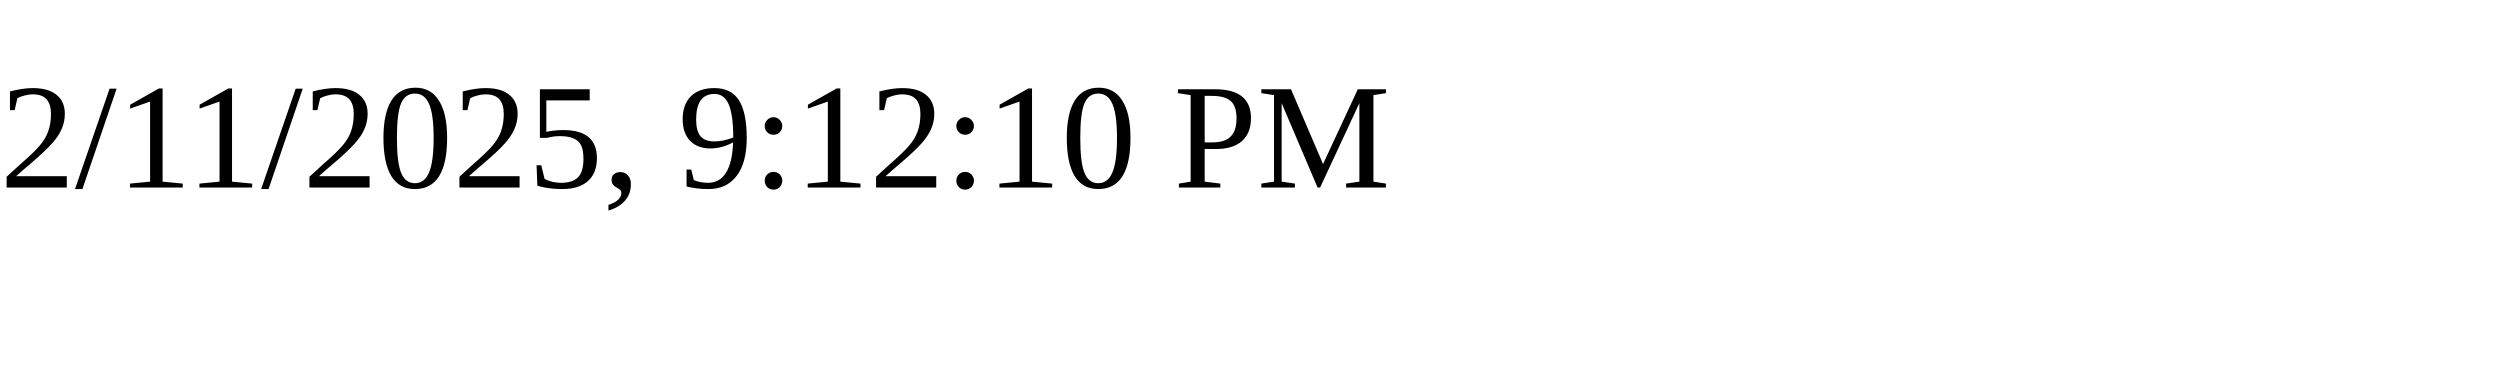
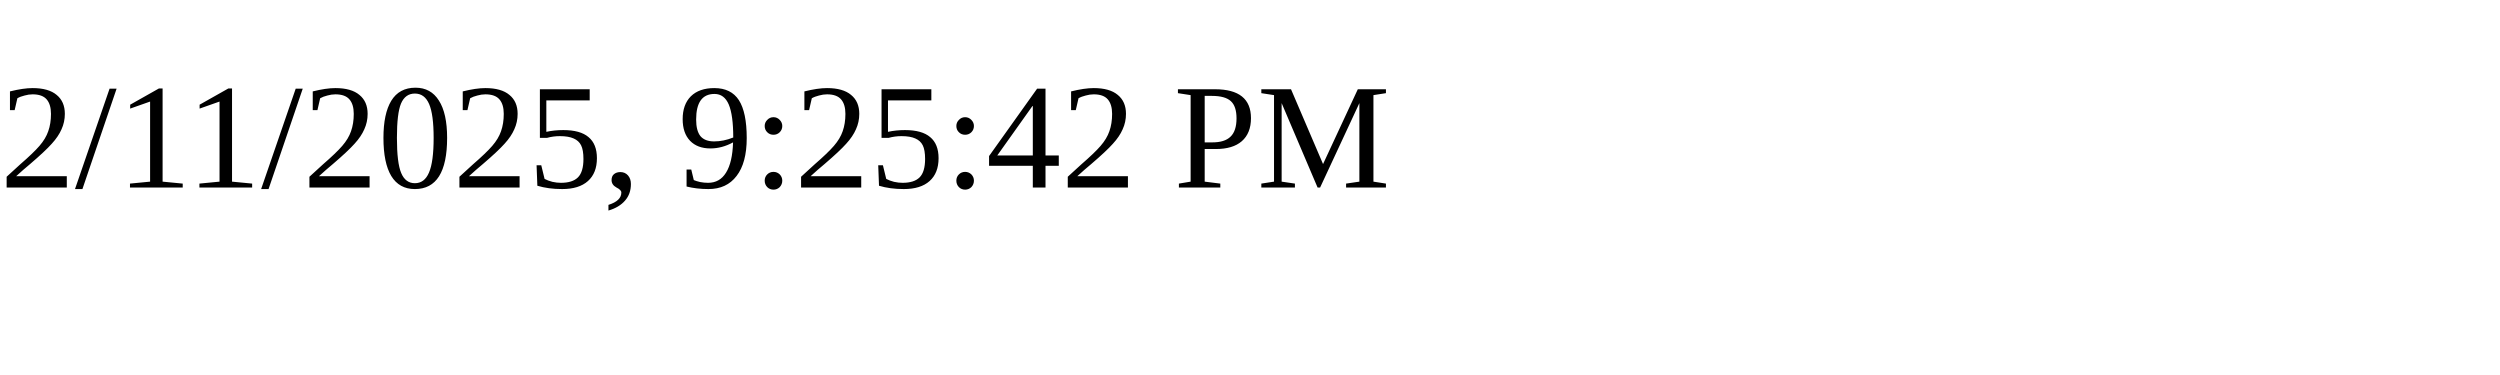
<svg xmlns="http://www.w3.org/2000/svg" height="30" width="200">
-   <text x="0" y="15">2/11/2025, 9:12:10 PM</text>
+   <text x="0" y="15">2/11/2025, 9:25:42 PM</text>
</svg>
